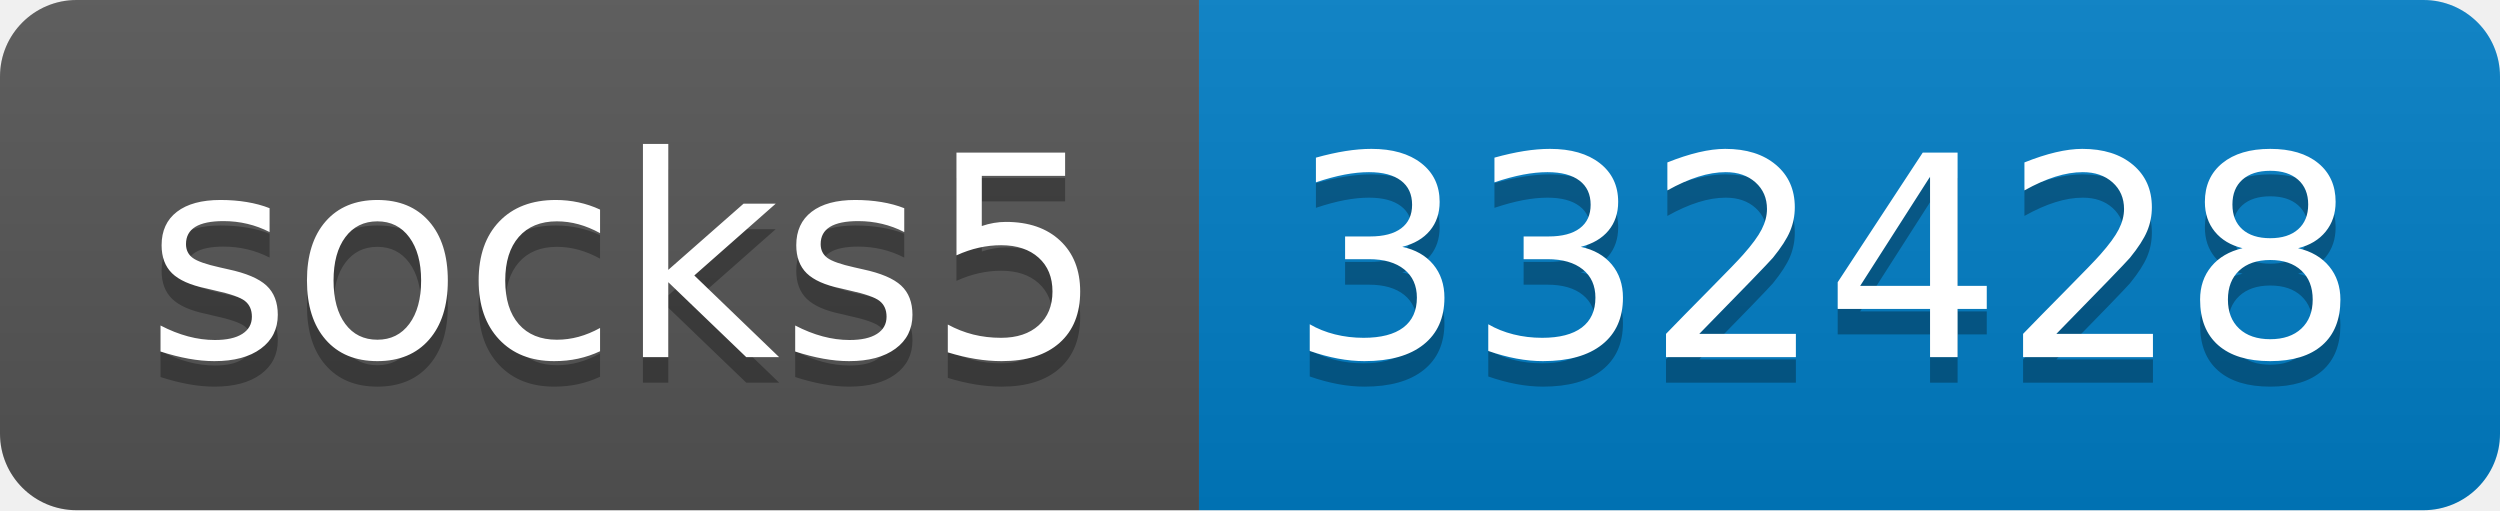
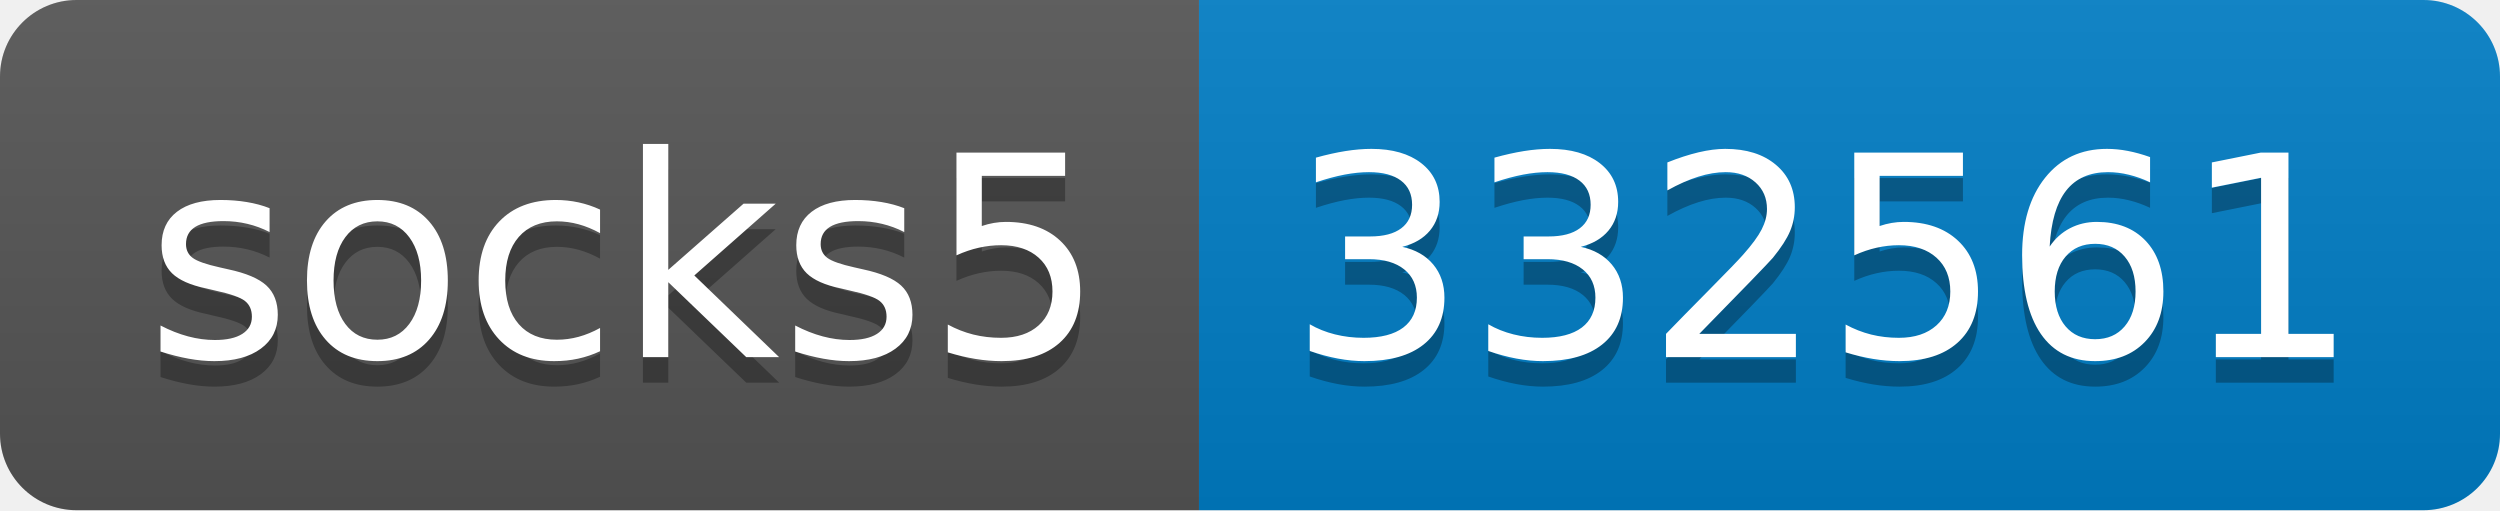
- <svg xmlns="http://www.w3.org/2000/svg" width="98" height="20" role="img" aria-label="socks5: 332428">
+ <svg xmlns="http://www.w3.org/2000/svg" width="98" height="20" role="img" aria-label="socks5: 332561">
  <linearGradient id="s" x2="0" y2="100%">
    <stop offset="0" stop-color="#bbb" stop-opacity=".1" />
    <stop offset="1" stop-opacity=".1" />
  </linearGradient>
  <clipPath id="r">
    <rect width="98" height="20" rx="3" fill="#fff" />
  </clipPath>
  <g clip-path="url(#r)">
    <rect width="47" height="20" fill="#555" />
    <rect x="47" width="51" height="20" fill="#007ec6" />
    <rect width="98" height="20" fill="url(#s)" />
  </g>
  <g fill="#fff" text-anchor="middle" font-family="Verdana,Geneva,DejaVu Sans,sans-serif" text-rendering="geometricPrecision" font-size="110">
    <text aria-hidden="true" x="245" y="150" fill="#010101" fill-opacity=".3" transform="scale(.1)" textLength="370">socks5</text>
    <text x="245" y="140" transform="scale(.1)" fill="#fff" textLength="370">socks5</text>
-     <text aria-hidden="true" x="715" y="150" fill="#010101" fill-opacity=".3" transform="scale(.1)" textLength="410">332428</text>
-     <text x="715" y="140" transform="scale(.1)" fill="#fff" textLength="410">332428</text>
+     <text aria-hidden="true" x="715" y="150" fill="#010101" fill-opacity=".3" transform="scale(.1)" textLength="410">332561</text>
+     <text x="715" y="140" transform="scale(.1)" fill="#fff" textLength="410">332561</text>
  </g>
</svg>
